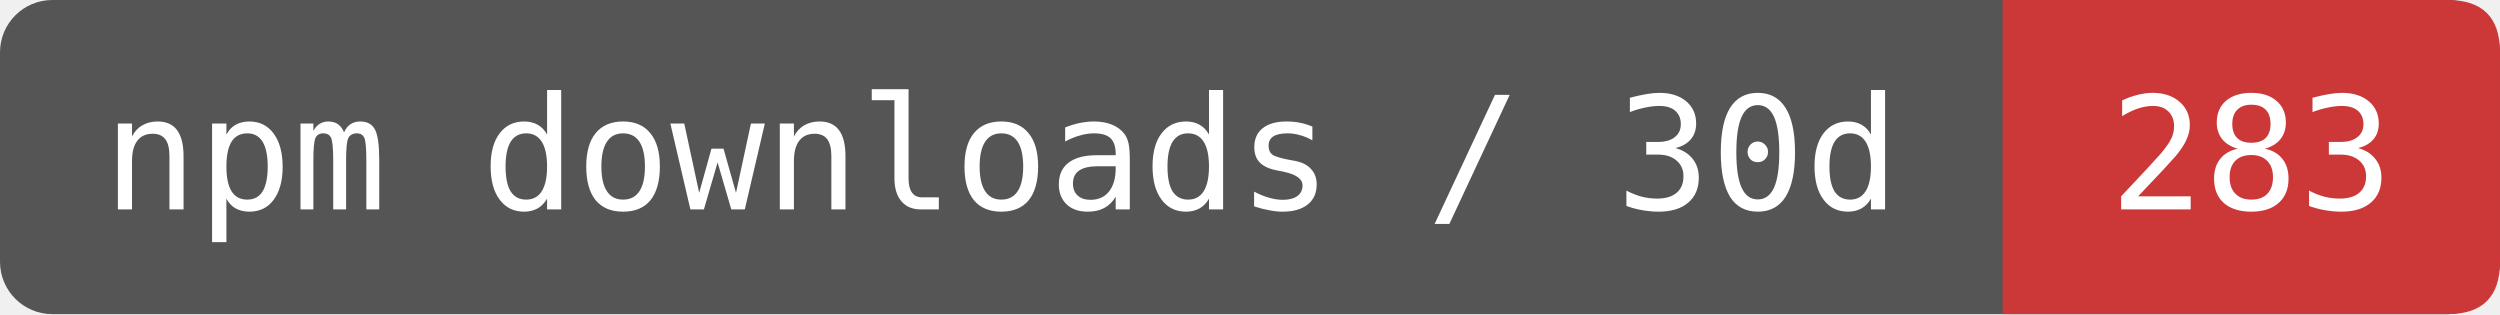
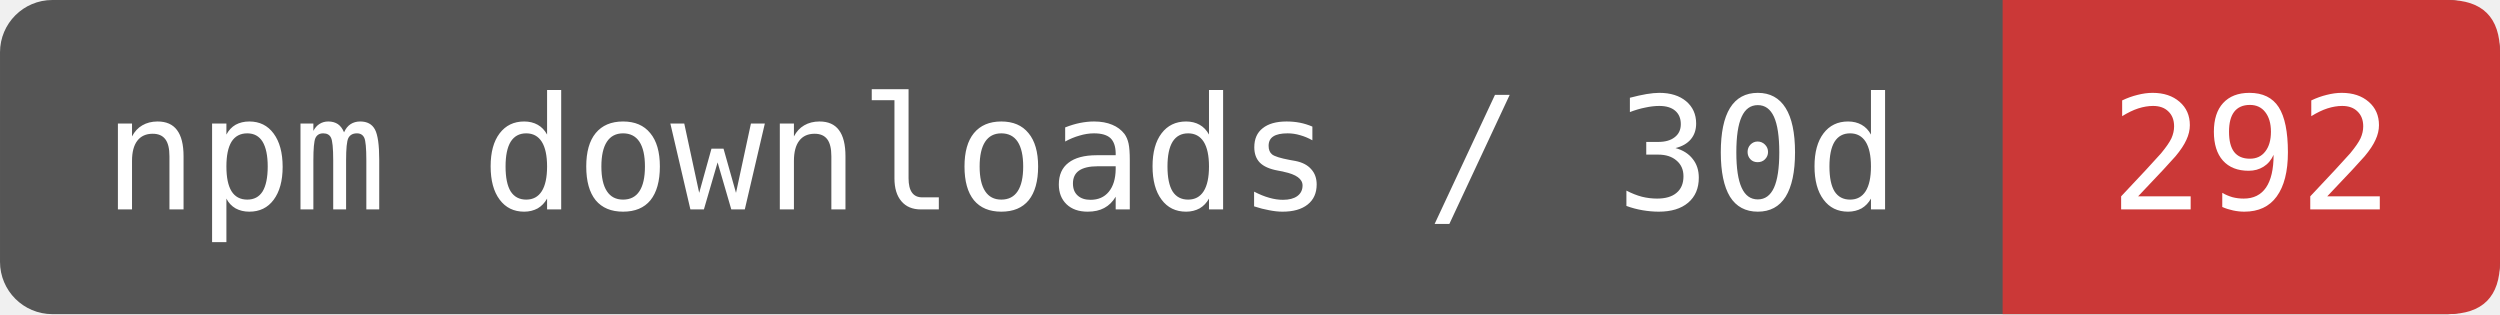
- <svg xmlns="http://www.w3.org/2000/svg" width="159.167" height="20" viewBox="0 0 191 24" role="img" aria-label="npm downloads / 30d: 283">
+ <svg xmlns="http://www.w3.org/2000/svg" width="159.167" height="20" viewBox="0 0 191 24" role="img" aria-label="npm downloads / 30d: 292">
  <rect width="191" height="24" rx="4" fill="#555" />
  <path d="M153 0H187Q191 0 191 4V20Q191 24 187 24H153Z" fill="#CB3837" />
  <g fill="#fff" font-family="DejaVu Sans Mono,monospace" font-size="12" text-anchor="middle">
    <text x="76.5" y="16">npm downloads / 30d</text>
-     <text x="172" y="16">283</text>
+     <text x="172" y="16">292</text>
  </g>
</svg>
